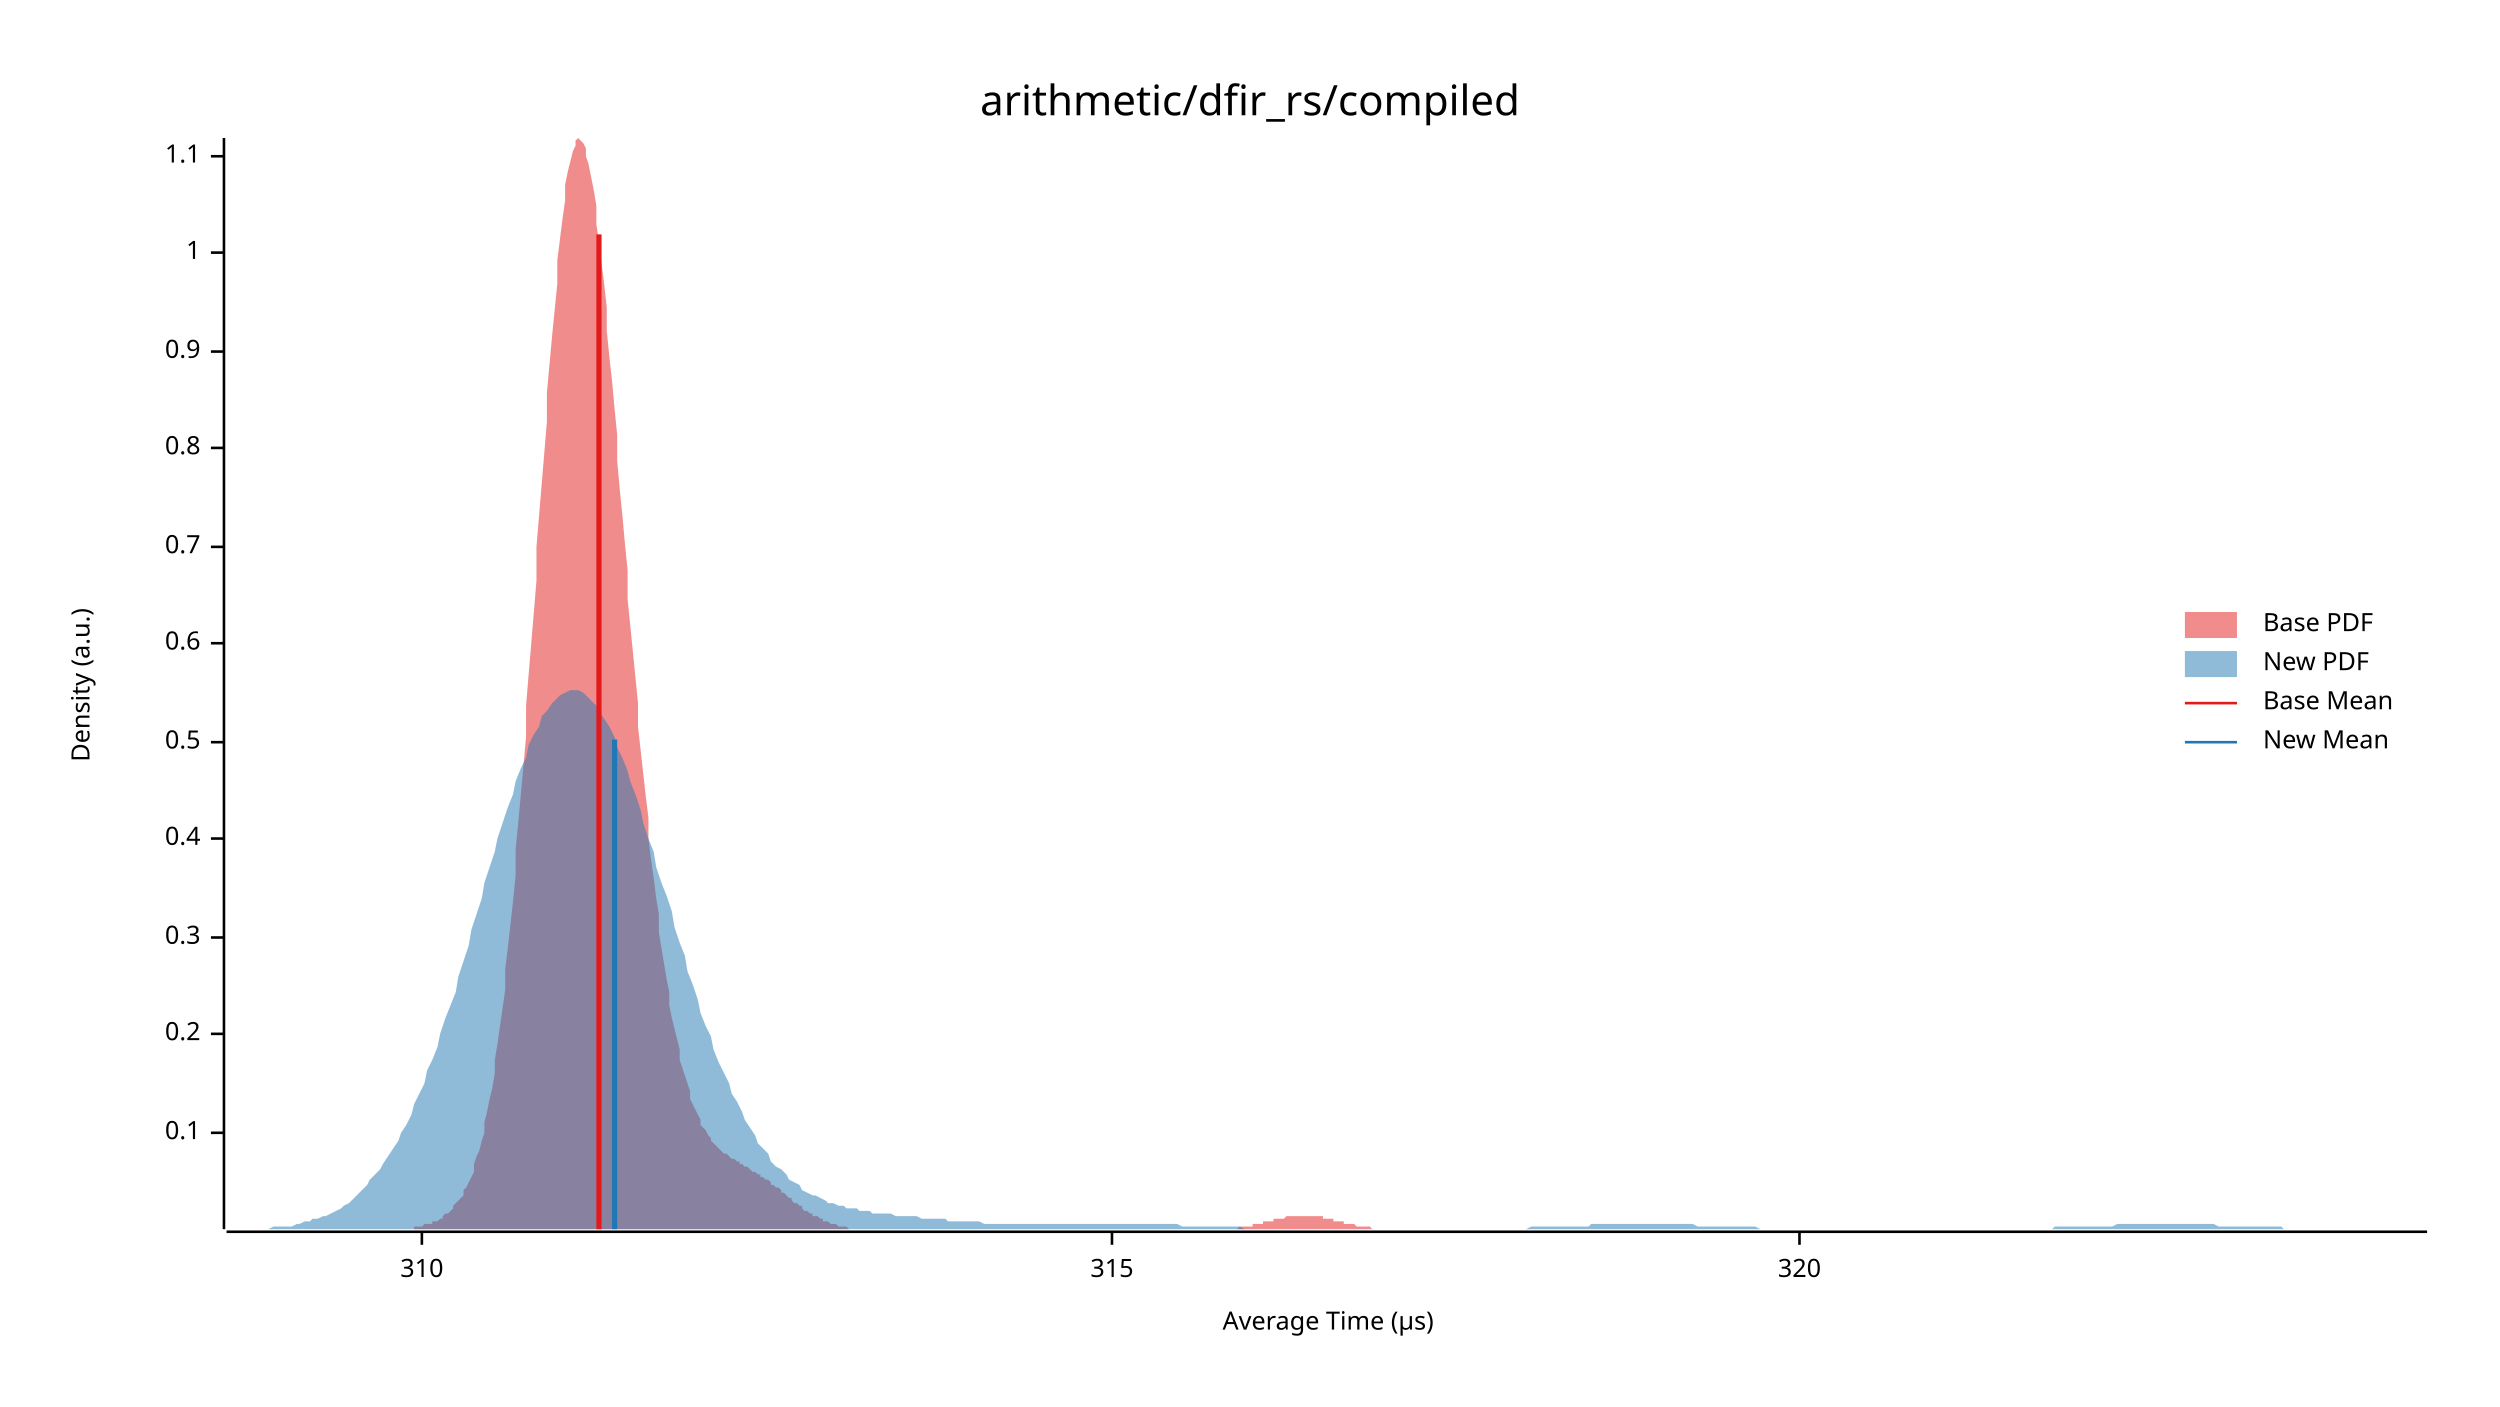
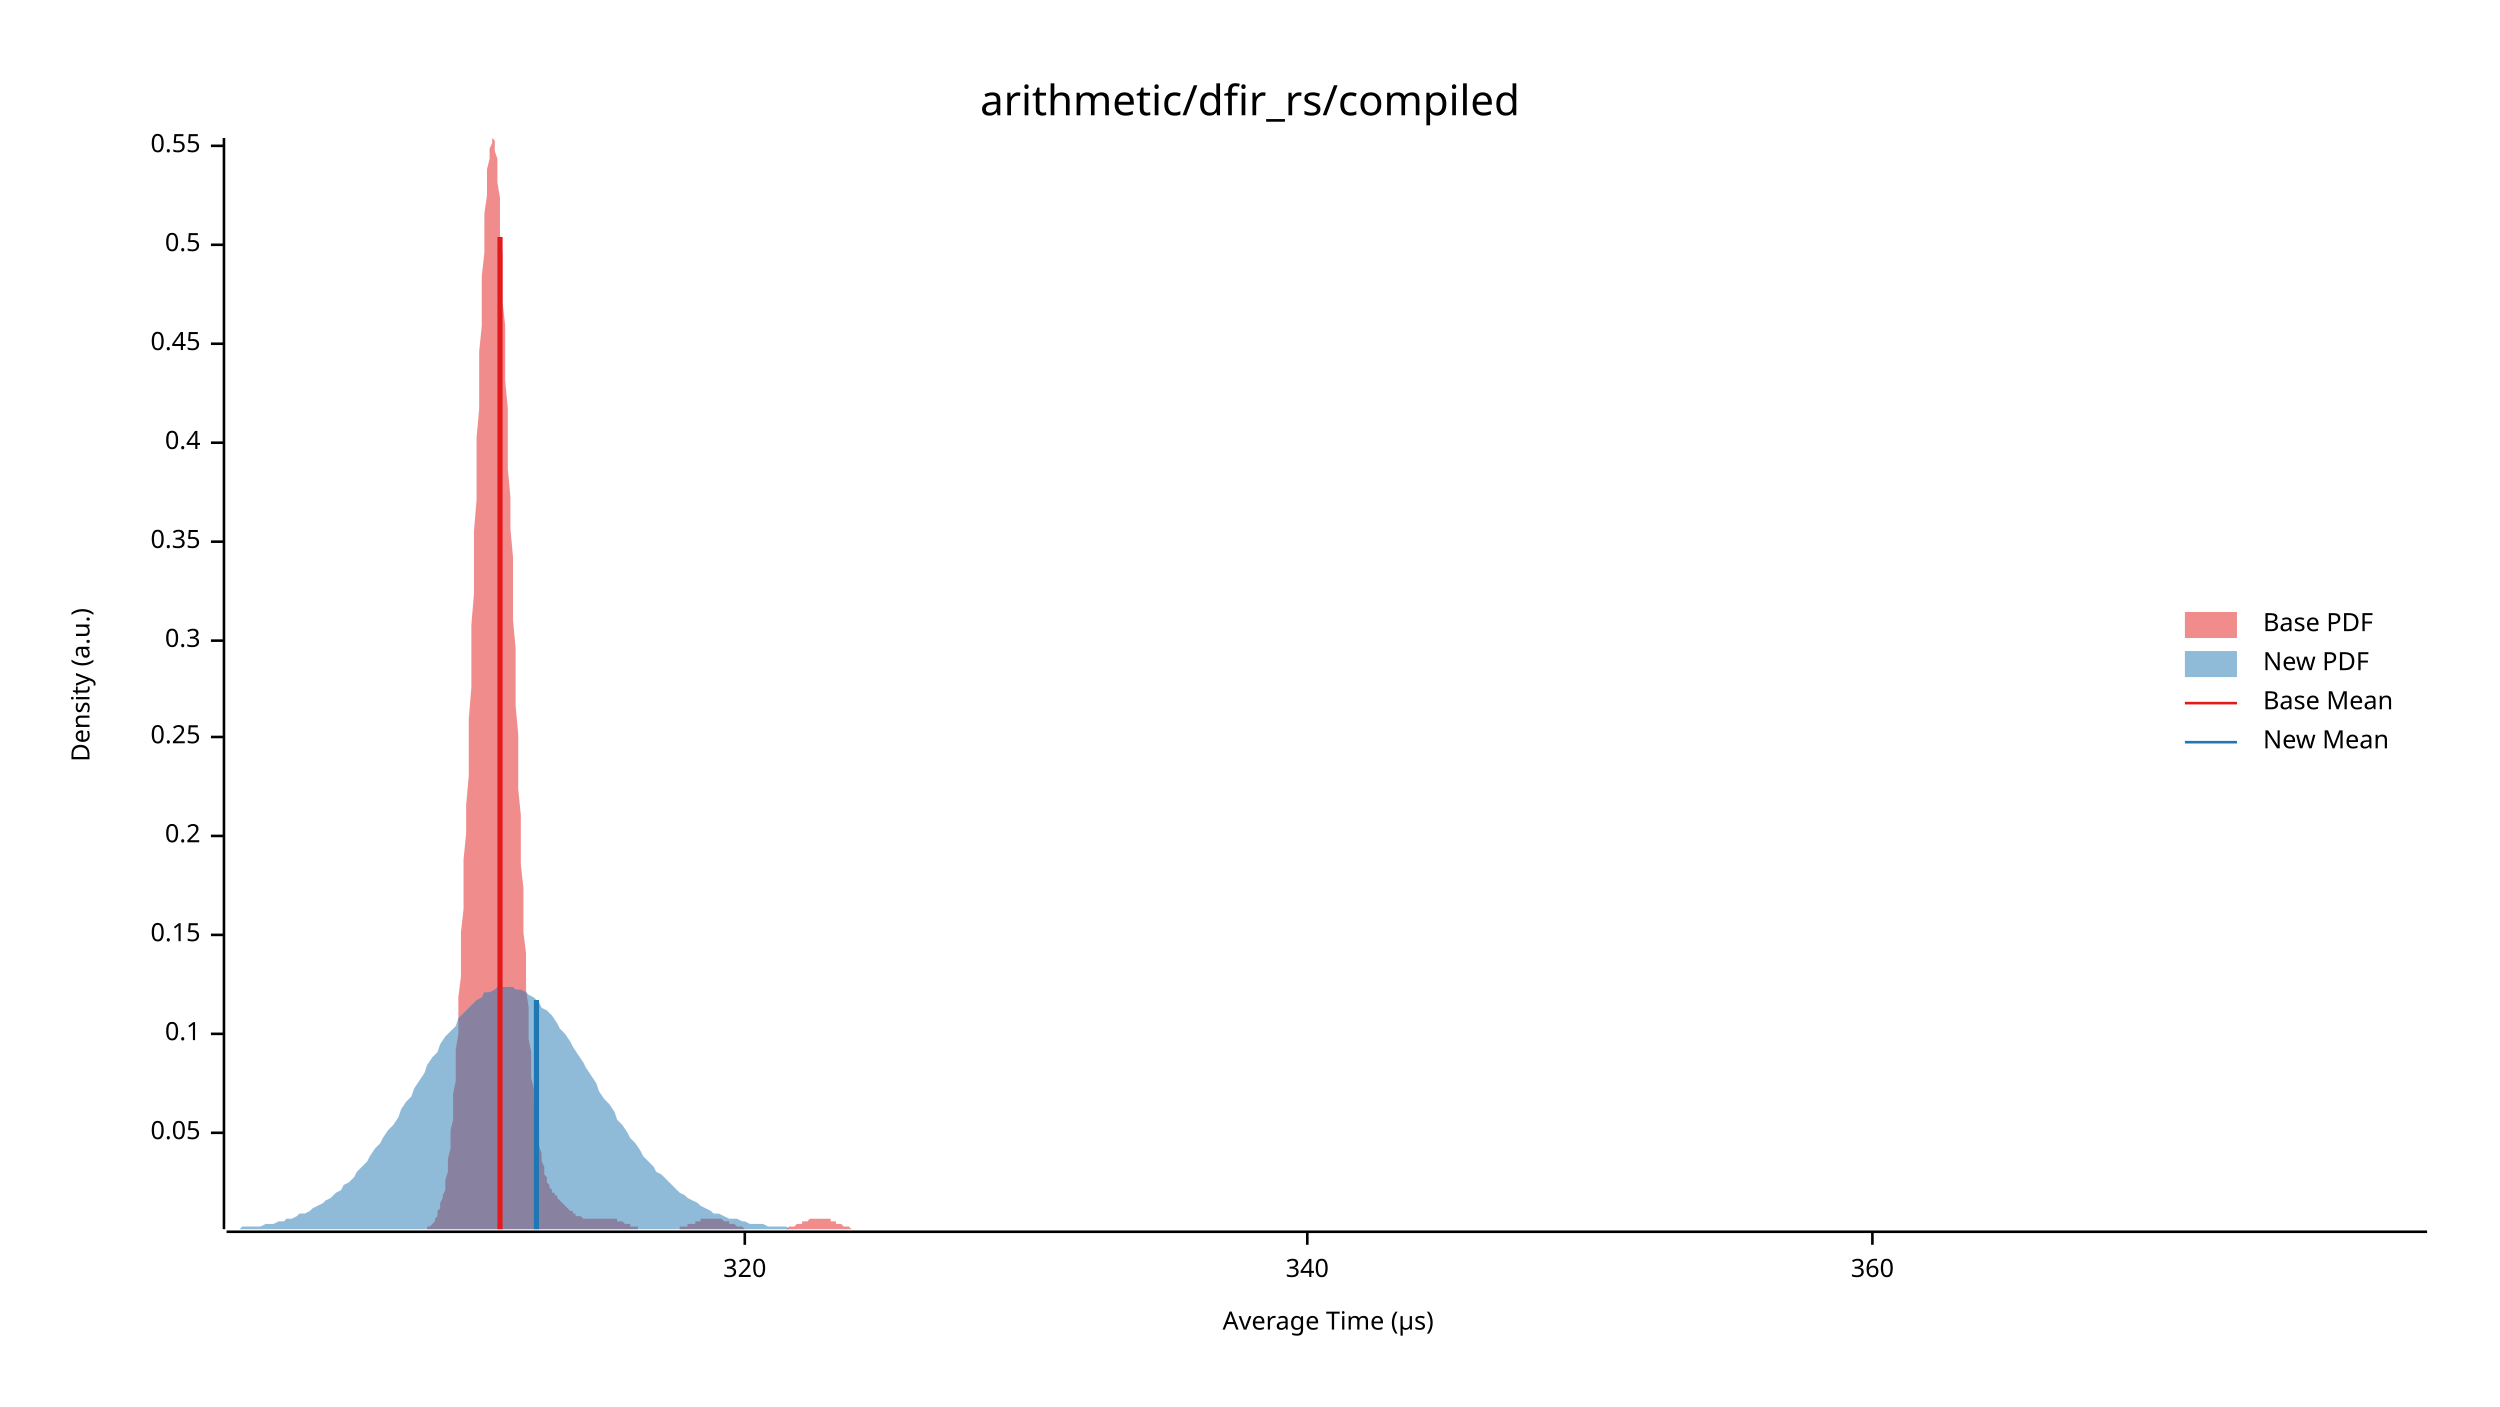
<svg xmlns="http://www.w3.org/2000/svg" width="960" height="540" viewBox="0 0 960 540">
  <text x="480" y="32" dy="0.76em" text-anchor="middle" font-family="sans-serif" font-size="16.129" opacity="1" fill="#000000">
arithmetic/dfir_rs/compiled
</text>
  <text x="27" y="263" dy="0.76em" text-anchor="middle" font-family="sans-serif" font-size="9.677" opacity="1" fill="#000000" transform="rotate(270, 27, 263)">
Density (a.u.)
</text>
  <text x="510" y="513" dy="-0.5ex" text-anchor="middle" font-family="sans-serif" font-size="9.677" opacity="1" fill="#000000">
Average Time (µs)
</text>
  <polyline fill="none" opacity="1" stroke="#000000" stroke-width="1" points="86,53 86,472 " />
  <text x="77" y="435" dy="0.5ex" text-anchor="end" font-family="sans-serif" font-size="9.677" opacity="1" fill="#000000">
- 0.1
+ 0.05
</text>
  <polyline fill="none" opacity="1" stroke="#000000" stroke-width="1" points="81,435 86,435 " />
  <text x="77" y="397" dy="0.5ex" text-anchor="end" font-family="sans-serif" font-size="9.677" opacity="1" fill="#000000">
+ 0.1
+ </text>
+   <polyline fill="none" opacity="1" stroke="#000000" stroke-width="1" points="81,397 86,397 " />
+   <text x="77" y="359" dy="0.5ex" text-anchor="end" font-family="sans-serif" font-size="9.677" opacity="1" fill="#000000">
+ 0.15
+ </text>
+   <polyline fill="none" opacity="1" stroke="#000000" stroke-width="1" points="81,359 86,359 " />
+   <text x="77" y="321" dy="0.5ex" text-anchor="end" font-family="sans-serif" font-size="9.677" opacity="1" fill="#000000">
0.2
</text>
-   <polyline fill="none" opacity="1" stroke="#000000" stroke-width="1" points="81,397 86,397 " />
-   <text x="77" y="360" dy="0.5ex" text-anchor="end" font-family="sans-serif" font-size="9.677" opacity="1" fill="#000000">
+   <polyline fill="none" opacity="1" stroke="#000000" stroke-width="1" points="81,321 86,321 " />
+   <text x="77" y="283" dy="0.5ex" text-anchor="end" font-family="sans-serif" font-size="9.677" opacity="1" fill="#000000">
+ 0.25
+ </text>
+   <polyline fill="none" opacity="1" stroke="#000000" stroke-width="1" points="81,283 86,283 " />
+   <text x="77" y="246" dy="0.5ex" text-anchor="end" font-family="sans-serif" font-size="9.677" opacity="1" fill="#000000">
0.3
</text>
-   <polyline fill="none" opacity="1" stroke="#000000" stroke-width="1" points="81,360 86,360 " />
-   <text x="77" y="322" dy="0.5ex" text-anchor="end" font-family="sans-serif" font-size="9.677" opacity="1" fill="#000000">
+   <polyline fill="none" opacity="1" stroke="#000000" stroke-width="1" points="81,246 86,246 " />
+   <text x="77" y="208" dy="0.5ex" text-anchor="end" font-family="sans-serif" font-size="9.677" opacity="1" fill="#000000">
+ 0.35
+ </text>
+   <polyline fill="none" opacity="1" stroke="#000000" stroke-width="1" points="81,208 86,208 " />
+   <text x="77" y="170" dy="0.5ex" text-anchor="end" font-family="sans-serif" font-size="9.677" opacity="1" fill="#000000">
0.4
</text>
-   <polyline fill="none" opacity="1" stroke="#000000" stroke-width="1" points="81,322 86,322 " />
-   <text x="77" y="285" dy="0.5ex" text-anchor="end" font-family="sans-serif" font-size="9.677" opacity="1" fill="#000000">
+   <polyline fill="none" opacity="1" stroke="#000000" stroke-width="1" points="81,170 86,170 " />
+   <text x="77" y="132" dy="0.5ex" text-anchor="end" font-family="sans-serif" font-size="9.677" opacity="1" fill="#000000">
+ 0.45
+ </text>
+   <polyline fill="none" opacity="1" stroke="#000000" stroke-width="1" points="81,132 86,132 " />
+   <text x="77" y="94" dy="0.5ex" text-anchor="end" font-family="sans-serif" font-size="9.677" opacity="1" fill="#000000">
0.5
</text>
-   <polyline fill="none" opacity="1" stroke="#000000" stroke-width="1" points="81,285 86,285 " />
-   <text x="77" y="247" dy="0.5ex" text-anchor="end" font-family="sans-serif" font-size="9.677" opacity="1" fill="#000000">
- 0.6
+   <polyline fill="none" opacity="1" stroke="#000000" stroke-width="1" points="81,94 86,94 " />
+   <text x="77" y="56" dy="0.5ex" text-anchor="end" font-family="sans-serif" font-size="9.677" opacity="1" fill="#000000">
+ 0.55
</text>
-   <polyline fill="none" opacity="1" stroke="#000000" stroke-width="1" points="81,247 86,247 " />
-   <text x="77" y="210" dy="0.5ex" text-anchor="end" font-family="sans-serif" font-size="9.677" opacity="1" fill="#000000">
- 0.7
- </text>
-   <polyline fill="none" opacity="1" stroke="#000000" stroke-width="1" points="81,210 86,210 " />
-   <text x="77" y="172" dy="0.5ex" text-anchor="end" font-family="sans-serif" font-size="9.677" opacity="1" fill="#000000">
- 0.8
- </text>
-   <polyline fill="none" opacity="1" stroke="#000000" stroke-width="1" points="81,172 86,172 " />
-   <text x="77" y="135" dy="0.5ex" text-anchor="end" font-family="sans-serif" font-size="9.677" opacity="1" fill="#000000">
- 0.9
- </text>
-   <polyline fill="none" opacity="1" stroke="#000000" stroke-width="1" points="81,135 86,135 " />
-   <text x="77" y="97" dy="0.5ex" text-anchor="end" font-family="sans-serif" font-size="9.677" opacity="1" fill="#000000">
- 1
- </text>
-   <polyline fill="none" opacity="1" stroke="#000000" stroke-width="1" points="81,97 86,97 " />
-   <text x="77" y="60" dy="0.5ex" text-anchor="end" font-family="sans-serif" font-size="9.677" opacity="1" fill="#000000">
- 1.1
- </text>
-   <polyline fill="none" opacity="1" stroke="#000000" stroke-width="1" points="81,60 86,60 " />
+   <polyline fill="none" opacity="1" stroke="#000000" stroke-width="1" points="81,56 86,56 " />
  <polyline fill="none" opacity="1" stroke="#000000" stroke-width="1" points="87,473 932,473 " />
-   <text x="162" y="483" dy="0.76em" text-anchor="middle" font-family="sans-serif" font-size="9.677" opacity="1" fill="#000000">
- 310
- </text>
-   <polyline fill="none" opacity="1" stroke="#000000" stroke-width="1" points="162,473 162,478 " />
-   <text x="427" y="483" dy="0.76em" text-anchor="middle" font-family="sans-serif" font-size="9.677" opacity="1" fill="#000000">
- 315
- </text>
-   <polyline fill="none" opacity="1" stroke="#000000" stroke-width="1" points="427,473 427,478 " />
-   <text x="691" y="483" dy="0.76em" text-anchor="middle" font-family="sans-serif" font-size="9.677" opacity="1" fill="#000000">
+   <text x="286" y="483" dy="0.76em" text-anchor="middle" font-family="sans-serif" font-size="9.677" opacity="1" fill="#000000">
320
</text>
-   <polyline fill="none" opacity="1" stroke="#000000" stroke-width="1" points="691,473 691,478 " />
-   <polygon opacity="0.5" fill="#E31A1C" points="144,472 145,472 146,472 147,472 147,472 148,472 149,472 150,472 151,472 151,472 152,472 153,472 154,472 155,472 155,472 156,472 157,472 158,472 159,472 159,471 160,471 161,471 162,471 162,471 163,470 164,470 165,470 166,470 166,469 167,469 168,469 169,468 170,468 170,467 171,466 172,466 173,465 174,464 174,463 175,462 176,461 177,460 178,459 178,457 179,456 180,454 181,452 182,450 182,447 183,444 184,442 185,438 186,435 186,431 187,427 188,422 189,418 190,412 190,407 191,401 192,394 193,387 194,380 194,372 195,364 196,355 197,346 198,336 198,326 199,316 200,305 201,294 202,283 202,271 203,259 204,247 205,235 206,223 206,210 207,198 208,186 209,174 210,162 210,151 211,140 212,129 213,119 214,109 214,100 215,92 216,84 217,77 217,71 218,66 219,62 220,58 221,56 221,54 222,53 223,54 224,55 225,57 225,60 226,63 227,68 228,73 229,79 229,86 230,93 231,101 232,109 233,118 233,127 234,137 235,146 236,157 237,167 237,177 238,188 239,198 240,209 241,219 241,230 242,240 243,250 244,260 245,270 245,279 246,288 247,297 248,306 249,314 249,322 250,330 251,337 252,345 253,351 253,358 254,364 255,370 256,376 257,381 257,386 258,391 259,395 260,399 261,403 261,407 262,410 263,413 264,416 265,419 265,422 266,424 267,426 268,428 269,430 269,432 270,433 271,434 272,436 273,437 273,438 274,439 275,440 276,441 276,441 277,442 278,443 279,443 280,444 280,444 281,445 282,445 283,446 284,446 284,447 285,447 286,448 287,448 288,449 288,449 289,450 290,450 291,451 292,451 292,452 293,452 294,453 295,453 296,454 296,455 297,455 298,456 299,456 300,457 300,458 301,458 302,459 303,460 304,460 304,461 305,462 306,462 307,463 308,463 308,464 309,465 310,465 311,466 312,466 312,467 313,467 314,467 315,468 316,468 316,469 317,469 318,469 319,470 320,470 320,470 321,470 322,471 323,471 324,471 324,471 325,471 326,472 327,472 328,472 328,472 329,472 330,472 331,472 331,472 332,472 333,472 334,472 335,472 335,472 336,472 337,472 338,472 339,472 339,472 340,472 341,472 342,472 343,472 343,472 344,472 345,472 346,472 347,472 347,472 348,472 349,472 350,472 351,472 351,472 352,472 353,472 354,472 355,472 355,472 356,472 357,472 358,472 359,472 359,472 360,472 361,472 362,472 363,472 363,472 364,472 365,472 366,472 367,472 367,472 368,472 369,472 370,472 371,472 371,472 372,472 373,472 374,472 375,472 375,472 376,472 377,472 378,472 379,472 379,472 380,472 381,472 382,472 383,472 383,472 384,472 385,472 386,472 387,472 387,472 388,472 389,472 390,472 390,472 391,472 392,472 393,472 394,472 394,472 395,472 396,472 397,472 398,472 398,472 399,472 400,472 401,472 402,472 402,472 403,472 404,472 405,472 406,472 406,472 407,472 408,472 409,472 410,472 410,472 411,472 412,472 413,472 414,472 414,472 415,472 416,472 417,472 418,472 418,472 419,472 420,472 421,472 422,472 422,472 423,472 424,472 425,472 426,472 426,472 427,472 428,472 429,472 430,472 430,472 431,472 432,472 433,472 434,472 434,472 435,472 436,472 437,472 438,472 438,472 439,472 440,472 441,472 442,472 442,472 443,472 444,472 445,472 445,472 446,472 447,472 448,472 449,472 449,472 450,472 451,472 452,472 453,472 453,472 454,472 455,472 456,472 457,472 457,472 458,472 459,472 460,472 461,472 461,472 462,472 463,472 464,472 465,472 465,472 466,472 467,472 468,472 469,472 469,472 470,472 471,472 472,472 473,472 473,472 474,472 475,472 476,471 477,471 477,471 478,471 479,471 480,471 481,471 481,470 482,470 483,470 484,470 485,470 485,469 486,469 487,469 488,469 489,469 489,468 490,468 491,468 492,468 493,468 493,468 494,467 495,467 496,467 497,467 497,467 498,467 499,467 500,467 501,467 501,467 502,467 503,467 504,467 504,467 505,467 506,467 507,467 508,467 508,468 509,468 510,468 511,468 512,468 512,469 513,469 514,469 515,469 516,469 516,470 517,470 518,470 519,470 520,470 520,470 521,471 522,471 523,471 524,471 524,471 525,471 526,471 527,472 528,472 528,472 529,472 530,472 531,472 532,472 532,472 533,472 534,472 535,472 536,472 536,472 537,472 538,472 539,472 540,472 540,472 541,472 542,472 542,472 144,472 " />
-   <polygon opacity="0.5" fill="#1F78B4" points="87,472 88,472 90,472 92,472 93,472 95,472 97,472 98,472 100,472 102,472 103,472 105,471 107,471 109,471 110,471 112,471 114,470 115,470 117,469 119,469 120,468 122,468 124,467 125,467 127,466 129,465 131,464 132,463 134,462 136,460 137,459 139,457 141,455 142,453 144,451 146,449 147,447 149,444 151,441 153,438 154,435 156,432 158,428 159,424 161,420 163,416 164,411 166,407 168,402 169,397 171,391 173,386 175,381 176,375 178,369 180,363 181,357 183,351 185,345 186,339 188,333 190,327 191,322 193,316 195,310 197,305 198,300 200,295 202,291 203,286 205,282 207,279 208,275 210,273 212,270 214,268 215,267 217,266 219,265 220,265 222,265 224,266 225,267 227,269 229,271 230,273 232,276 234,279 236,283 237,287 239,291 241,296 242,300 244,305 246,311 247,316 249,322 251,327 252,333 254,339 256,344 258,350 259,356 261,362 263,367 264,373 266,378 268,384 269,389 271,394 273,398 274,403 276,408 278,412 280,416 281,420 283,423 285,427 286,430 288,433 290,436 291,439 293,441 295,443 296,446 298,448 300,449 302,451 303,453 305,454 307,455 308,457 310,458 312,459 313,459 315,460 317,461 318,462 320,462 322,463 324,463 325,464 327,464 329,464 330,465 332,465 334,465 335,466 337,466 339,466 341,466 342,466 344,467 346,467 347,467 349,467 351,467 352,467 354,468 356,468 357,468 359,468 361,468 363,468 364,469 366,469 368,469 369,469 371,469 373,469 374,469 376,469 378,470 379,470 381,470 383,470 385,470 386,470 388,470 390,470 391,470 393,470 395,470 396,470 398,470 400,470 401,470 403,470 405,470 407,470 408,470 410,470 412,470 413,470 415,470 417,470 418,470 420,470 422,470 423,470 425,470 427,470 429,470 430,470 432,470 434,470 435,470 437,470 439,470 440,470 442,470 444,470 445,470 447,470 449,470 451,470 452,470 454,471 456,471 457,471 459,471 461,471 462,471 464,471 466,471 468,471 469,471 471,471 473,471 474,471 476,471 478,472 479,472 481,472 483,472 484,472 486,472 488,472 490,472 491,472 493,472 495,472 496,472 498,472 500,472 501,472 503,472 505,472 506,472 508,472 510,472 512,472 513,472 515,472 517,472 518,472 520,472 522,472 523,472 525,472 527,472 528,472 530,472 532,472 534,472 535,472 537,472 539,472 540,472 542,472 544,472 545,472 547,472 549,472 550,472 552,472 554,472 556,472 557,472 559,472 561,472 562,472 564,472 566,472 567,472 569,472 571,472 573,472 574,472 576,472 578,472 579,472 581,472 583,472 584,472 586,472 588,471 589,471 591,471 593,471 595,471 596,471 598,471 600,471 601,471 603,471 605,471 606,471 608,471 610,471 611,470 613,470 615,470 617,470 618,470 620,470 622,470 623,470 625,470 627,470 628,470 630,470 632,470 633,470 635,470 637,470 639,470 640,470 642,470 644,470 645,470 647,470 649,470 650,470 652,471 654,471 655,471 657,471 659,471 661,471 662,471 664,471 666,471 667,471 669,471 671,471 672,471 674,471 676,472 677,472 679,472 681,472 683,472 684,472 686,472 688,472 689,472 691,472 693,472 694,472 696,472 698,472 700,472 701,472 703,472 705,472 706,472 708,472 710,472 711,472 713,472 715,472 716,472 718,472 720,472 722,472 723,472 725,472 727,472 728,472 730,472 732,472 733,472 735,472 737,472 738,472 740,472 742,472 744,472 745,472 747,472 749,472 750,472 752,472 754,472 755,472 757,472 759,472 760,472 762,472 764,472 766,472 767,472 769,472 771,472 772,472 774,472 776,472 777,472 779,472 781,472 782,472 784,472 786,472 788,472 789,471 791,471 793,471 794,471 796,471 798,471 799,471 801,471 803,471 804,471 806,471 808,471 810,471 811,471 813,470 815,470 816,470 818,470 820,470 821,470 823,470 825,470 827,470 828,470 830,470 832,470 833,470 835,470 837,470 838,470 840,470 842,470 843,470 845,470 847,470 849,470 850,470 852,471 854,471 855,471 857,471 859,471 860,471 862,471 864,471 865,471 867,471 869,471 871,471 872,471 874,471 876,471 877,472 879,472 881,472 882,472 884,472 886,472 887,472 889,472 891,472 893,472 894,472 896,472 898,472 899,472 901,472 903,472 904,472 906,472 908,472 909,472 911,472 913,472 915,472 916,472 918,472 920,472 921,472 923,472 925,472 926,472 928,472 930,472 932,472 932,472 87,472 " />
-   <polyline fill="none" opacity="1" stroke="#E31A1C" stroke-width="2" points="230,472 230,90 " />
-   <polyline fill="none" opacity="1" stroke="#1F78B4" stroke-width="2" points="236,472 236,284 " />
+   <polyline fill="none" opacity="1" stroke="#000000" stroke-width="1" points="286,473 286,478 " />
+   <text x="502" y="483" dy="0.76em" text-anchor="middle" font-family="sans-serif" font-size="9.677" opacity="1" fill="#000000">
+ 340
+ </text>
+   <polyline fill="none" opacity="1" stroke="#000000" stroke-width="1" points="502,473 502,478 " />
+   <text x="719" y="483" dy="0.76em" text-anchor="middle" font-family="sans-serif" font-size="9.677" opacity="1" fill="#000000">
+ 360
+ </text>
+   <polyline fill="none" opacity="1" stroke="#000000" stroke-width="1" points="719,473 719,478 " />
+   <polygon opacity="0.5" fill="#E31A1C" points="162,472 162,472 163,472 163,472 163,472 164,472 164,472 164,471 165,471 165,471 165,471 166,470 166,470 166,470 167,469 167,468 167,468 168,467 168,466 168,465 169,464 169,463 169,462 170,460 170,459 171,457 171,455 171,453 172,450 172,448 172,445 173,441 173,438 173,434 174,430 174,425 174,420 175,415 175,409 175,403 176,397 176,390 176,383 177,375 177,367 177,358 178,349 178,340 178,330 179,320 179,309 180,298 180,287 180,276 181,264 181,252 181,240 182,228 182,216 182,204 183,192 183,180 183,168 184,157 184,146 184,135 185,125 185,115 185,106 186,97 186,89 186,82 187,75 187,69 187,65 188,61 188,57 189,55 189,54 189,53 190,54 190,56 190,58 191,61 191,65 191,70 192,76 192,83 192,90 193,98 193,107 193,116 194,125 194,136 194,146 195,157 195,168 195,180 196,191 196,203 197,214 197,226 197,238 198,249 198,260 198,271 199,282 199,293 199,303 200,313 200,323 200,332 201,341 201,350 201,358 202,366 202,373 202,380 203,387 203,393 203,399 204,404 204,409 204,414 205,418 205,422 206,426 206,429 206,433 207,435 207,438 207,440 208,443 208,444 208,446 209,448 209,449 209,451 210,452 210,453 210,454 211,455 211,455 211,456 212,457 212,457 212,458 213,458 213,459 214,459 214,460 214,460 215,461 215,461 215,461 216,462 216,462 216,462 217,463 217,463 217,463 218,464 218,464 218,464 219,465 219,465 219,465 220,465 220,466 220,466 221,466 221,466 221,467 222,467 222,467 223,467 223,467 223,467 224,468 224,468 224,468 225,468 225,468 225,468 226,468 226,468 226,468 227,468 227,468 227,468 228,468 228,468 228,468 229,468 229,468 229,468 230,468 230,468 231,468 231,468 231,468 232,468 232,468 232,468 233,468 233,468 233,468 234,468 234,468 234,468 235,468 235,468 235,468 236,468 236,468 236,468 237,468 237,469 237,469 238,469 238,469 238,469 239,469 239,469 240,470 240,470 240,470 241,470 241,470 241,470 242,470 242,471 242,471 243,471 243,471 243,471 244,471 244,471 244,471 245,471 245,472 245,472 246,472 246,472 246,472 247,472 247,472 248,472 248,472 248,472 249,472 249,472 249,472 250,472 250,472 250,472 251,472 251,472 251,472 252,472 252,472 252,472 253,472 253,472 253,472 254,472 254,472 254,472 255,472 255,472 255,472 256,472 256,472 257,472 257,472 257,472 258,472 258,472 258,472 259,472 259,472 259,472 260,472 260,472 260,472 261,472 261,472 261,471 262,471 262,471 262,471 263,471 263,471 263,471 264,471 264,471 264,470 265,470 265,470 266,470 266,470 266,470 267,470 267,469 267,469 268,469 268,469 268,469 269,469 269,469 269,468 270,468 270,468 270,468 271,468 271,468 271,468 272,468 272,468 272,468 273,468 273,468 274,468 274,468 274,468 275,468 275,468 275,468 276,468 276,468 276,468 277,468 277,468 277,468 278,469 278,469 278,469 279,469 279,469 279,469 280,469 280,470 280,470 281,470 281,470 281,470 282,470 282,470 283,471 283,471 283,471 284,471 284,471 284,471 285,471 285,471 285,471 286,472 286,472 286,472 287,472 287,472 287,472 288,472 288,472 288,472 289,472 289,472 289,472 290,472 290,472 291,472 291,472 291,472 292,472 292,472 292,472 293,472 293,472 293,472 294,472 294,472 294,472 295,472 295,472 295,472 296,472 296,472 296,472 297,472 297,472 297,472 298,472 298,472 298,472 299,472 299,472 300,472 300,472 300,472 301,472 301,472 301,472 302,472 302,472 302,472 303,471 303,471 303,471 304,471 304,471 304,471 305,471 305,471 305,471 306,470 306,470 306,470 307,470 307,470 308,470 308,470 308,469 309,469 309,469 309,469 310,469 310,469 310,469 311,468 311,468 311,468 312,468 312,468 312,468 313,468 313,468 313,468 314,468 314,468 314,468 315,468 315,468 315,468 316,468 316,468 317,468 317,468 317,468 318,468 318,468 318,468 319,468 319,469 319,469 320,469 320,469 320,469 321,469 321,469 321,470 322,470 322,470 322,470 323,470 323,470 323,470 324,471 324,471 325,471 325,471 325,471 326,471 326,471 326,471 327,472 327,472 327,472 328,472 328,472 328,472 329,472 329,472 329,472 330,472 330,472 330,472 331,472 331,472 331,472 332,472 332,472 332,472 333,472 333,472 334,472 334,472 334,472 335,472 335,472 335,472 162,472 " />
+   <polygon opacity="0.5" fill="#1F78B4" points="87,472 88,472 90,472 92,472 93,471 95,471 97,471 98,471 100,471 102,470 103,470 105,470 107,469 109,469 110,468 112,468 114,467 115,466 117,466 119,465 120,464 122,463 124,462 125,461 127,460 129,458 131,457 132,455 134,454 136,452 137,450 139,448 141,446 142,444 144,441 146,439 147,437 149,434 151,432 153,429 154,426 156,423 158,421 159,418 161,415 163,412 164,409 166,406 168,404 169,401 171,398 173,396 175,394 176,391 178,389 180,387 181,386 183,384 185,383 186,381 188,381 190,380 191,379 193,379 195,379 197,379 198,380 200,380 202,381 203,382 205,383 207,385 208,387 210,388 212,390 214,393 215,395 217,397 219,400 220,402 222,405 224,408 225,410 227,413 229,416 230,419 232,422 234,424 236,427 237,430 239,432 241,435 242,437 244,439 246,442 247,444 249,446 251,448 252,450 254,451 256,453 258,455 259,456 261,458 263,459 264,460 266,461 268,462 269,463 271,464 273,465 274,466 276,466 278,467 280,468 281,468 283,468 285,469 286,469 288,470 290,470 291,470 293,470 295,471 296,471 298,471 300,471 302,471 303,472 305,472 307,472 308,472 310,472 312,472 313,472 315,472 317,472 318,472 320,472 322,472 324,472 325,472 327,472 329,472 330,472 332,472 334,472 335,472 337,472 339,472 341,472 342,472 344,472 346,472 347,472 349,472 351,472 352,472 354,472 356,472 357,472 359,472 361,472 363,472 364,472 366,472 368,472 369,472 371,472 373,472 374,472 376,472 378,472 379,472 381,472 383,472 385,472 386,472 388,472 390,472 391,472 393,472 395,472 396,472 398,472 400,472 401,472 403,472 405,472 407,472 408,472 410,472 412,472 413,472 415,472 417,472 418,472 420,472 422,472 423,472 425,472 427,472 429,472 430,472 432,472 434,472 435,472 437,472 439,472 440,472 442,472 444,472 445,472 447,472 449,472 451,472 452,472 454,472 456,472 457,472 459,472 461,472 462,472 464,472 466,472 468,472 469,472 471,472 473,472 474,472 476,472 478,472 479,472 481,472 483,472 484,472 486,472 488,472 490,472 491,472 493,472 495,472 496,472 498,472 500,472 501,472 503,472 505,472 506,472 508,472 510,472 512,472 513,472 515,472 517,472 518,472 520,472 522,472 523,472 525,472 527,472 528,472 530,472 532,472 534,472 535,472 537,472 539,472 540,472 542,472 544,472 545,472 547,472 549,472 550,472 552,472 554,472 556,472 557,472 559,472 561,472 562,472 564,472 566,472 567,472 569,472 571,472 573,472 574,472 576,472 578,472 579,472 581,472 583,472 584,472 586,472 588,472 589,472 591,472 593,472 595,472 596,472 598,472 600,472 601,472 603,472 605,472 606,472 608,472 610,472 611,472 613,472 615,472 617,472 618,472 620,472 622,472 623,472 625,472 627,472 628,472 630,472 632,472 633,472 635,472 637,472 639,472 640,472 642,472 644,472 645,472 647,472 649,472 650,472 652,472 654,472 655,472 657,472 659,472 661,472 662,472 664,472 666,472 667,472 669,472 671,472 672,472 674,472 676,472 677,472 679,472 681,472 683,472 684,472 686,472 688,472 689,472 691,472 693,472 694,472 696,472 698,472 700,472 701,472 703,472 705,472 706,472 708,472 710,472 711,472 713,472 715,472 716,472 718,472 720,472 722,472 723,472 725,472 727,472 728,472 730,472 732,472 733,472 735,472 737,472 738,472 740,472 742,472 744,472 745,472 747,472 749,472 750,472 752,472 754,472 755,472 757,472 759,472 760,472 762,472 764,472 766,472 767,472 769,472 771,472 772,472 774,472 776,472 777,472 779,472 781,472 782,472 784,472 786,472 788,472 789,472 791,472 793,472 794,472 796,472 798,472 799,472 801,472 803,472 804,472 806,472 808,472 810,472 811,472 813,472 815,472 816,472 818,472 820,472 821,472 823,472 825,472 827,472 828,472 830,472 832,472 833,472 835,472 837,472 838,472 840,472 842,472 843,472 845,472 847,472 849,472 850,472 852,472 854,472 855,472 857,472 859,472 860,472 862,472 864,472 865,472 867,472 869,472 871,472 872,472 874,472 876,472 877,472 879,472 881,472 882,472 884,472 886,472 887,472 889,472 891,472 893,472 894,472 896,472 898,472 899,472 901,472 903,472 904,472 906,472 908,472 909,472 911,472 913,472 915,472 916,472 918,472 920,472 921,472 923,472 925,472 926,472 928,472 930,472 932,472 932,472 87,472 " />
+   <polyline fill="none" opacity="1" stroke="#E31A1C" stroke-width="2" points="192,472 192,91 " />
+   <polyline fill="none" opacity="1" stroke="#1F78B4" stroke-width="2" points="206,472 206,384 " />
  <text x="869" y="235" dy="0.76em" text-anchor="start" font-family="sans-serif" font-size="9.677" opacity="1" fill="#000000">
Base PDF
</text>
  <text x="869" y="250" dy="0.76em" text-anchor="start" font-family="sans-serif" font-size="9.677" opacity="1" fill="#000000">
New PDF
</text>
  <text x="869" y="265" dy="0.76em" text-anchor="start" font-family="sans-serif" font-size="9.677" opacity="1" fill="#000000">
Base Mean
</text>
  <text x="869" y="280" dy="0.76em" text-anchor="start" font-family="sans-serif" font-size="9.677" opacity="1" fill="#000000">
New Mean
</text>
  <rect x="839" y="235" width="20" height="10" opacity="0.5" fill="#E31A1C" stroke="none" />
  <rect x="839" y="250" width="20" height="10" opacity="0.5" fill="#1F78B4" stroke="none" />
  <polyline fill="none" opacity="1" stroke="#E31A1C" stroke-width="1" points="839,270 859,270 " />
  <polyline fill="none" opacity="1" stroke="#1F78B4" stroke-width="1" points="839,285 859,285 " />
</svg>
